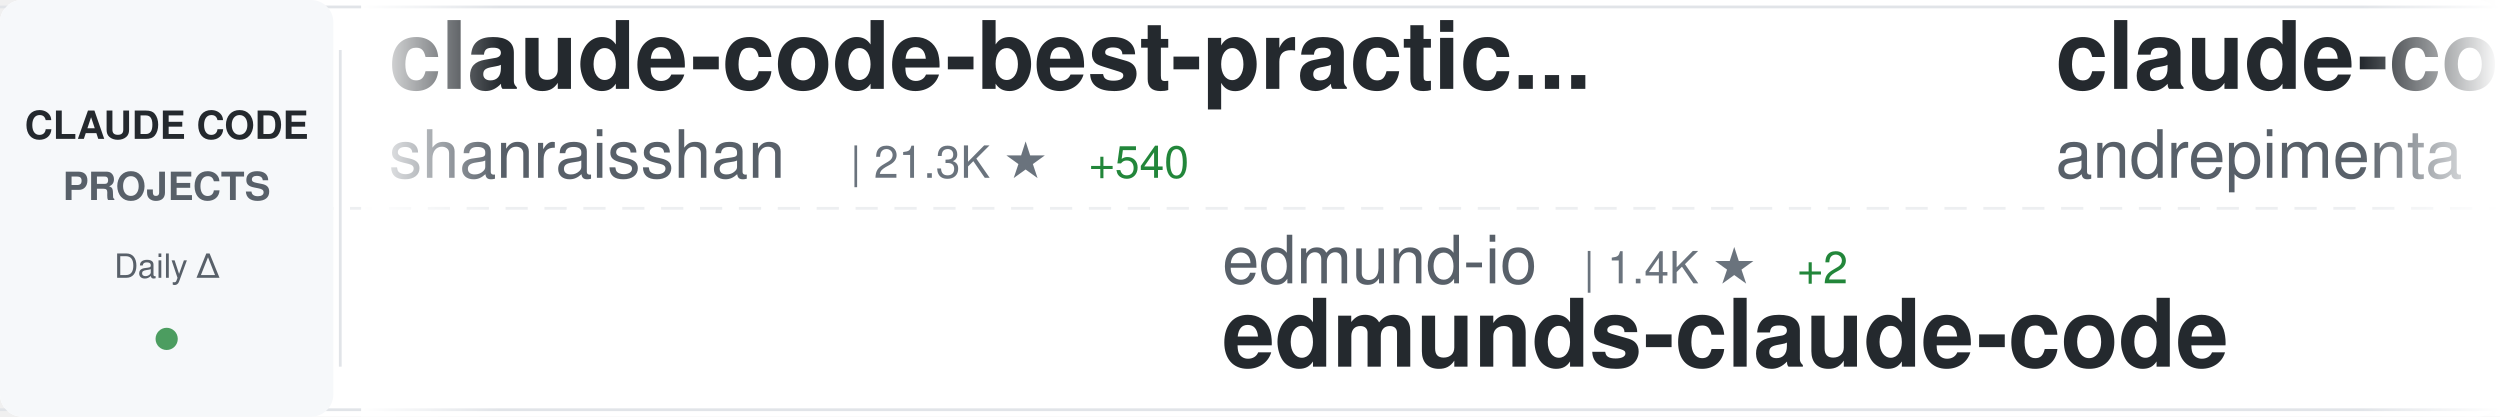
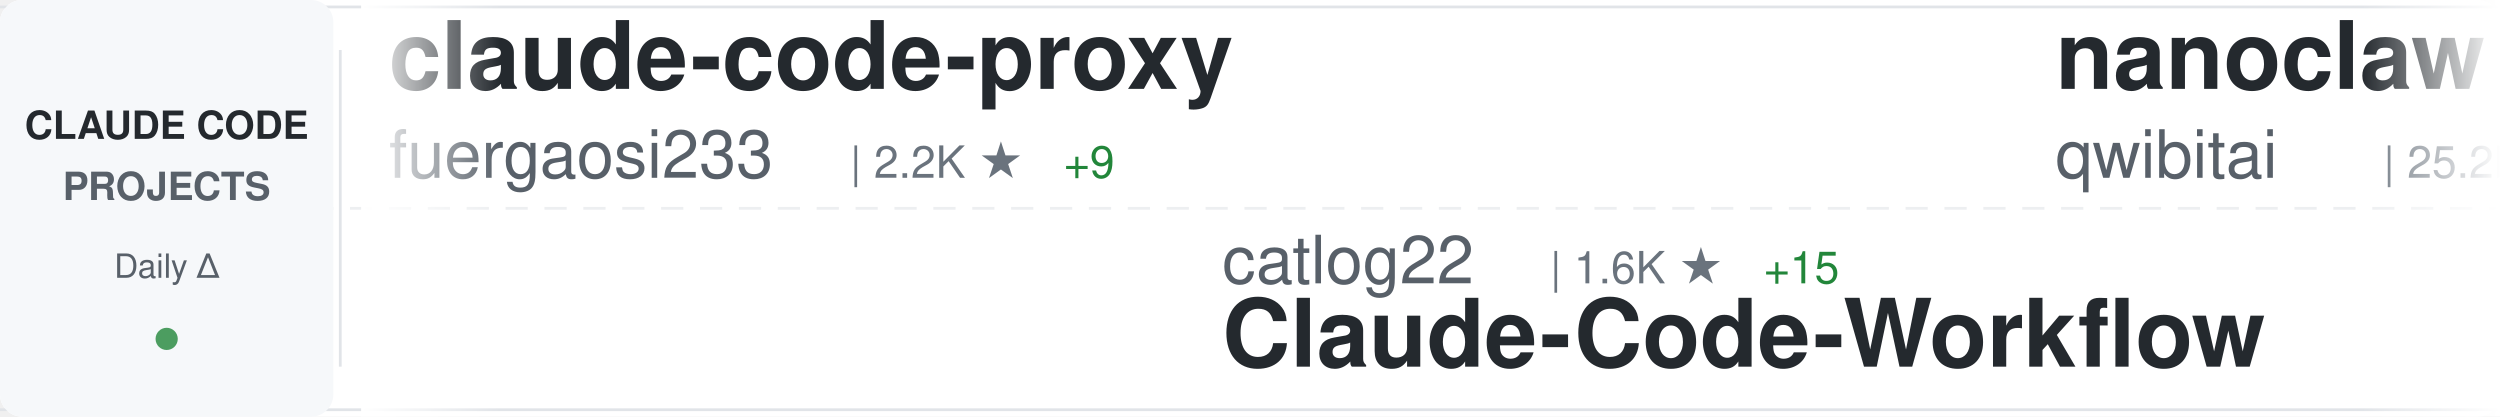
<svg xmlns="http://www.w3.org/2000/svg" width="900" height="150">
  <defs>
    <linearGradient id="awesomeLeftFade" x1="0%" y1="0%" x2="100%" y2="0%">
      <stop offset="0%" style="stop-color:#ffffff;stop-opacity:1" />
      <stop offset="100%" style="stop-color:#ffffff;stop-opacity:0" />
    </linearGradient>
    <linearGradient id="awesomeRightFade" x1="0%" y1="0%" x2="100%" y2="0%">
      <stop offset="0%" style="stop-color:#ffffff;stop-opacity:0" />
      <stop offset="100%" style="stop-color:#ffffff;stop-opacity:1" />
    </linearGradient>
  </defs>
  <rect width="900" height="150" fill="#ffffff" rx="8" />
  <rect x="0" y="2" width="900" height="1" fill="#e1e4e8" />
  <rect x="0" y="147" width="900" height="1" fill="#e1e4e8" />
  <line x1="0" y1="75" x2="900" y2="75" stroke="#e1e4e8" stroke-width="1" stroke-dasharray="8 6" opacity="0.6" />
  <rect x="0" y="0" width="120" height="150" fill="#f6f8fa" rx="8" />
  <text x="60" y="50" font-family="-apple-system, BlinkMacSystemFont, 'Segoe UI', Helvetica, Arial, sans-serif" font-size="14" font-weight="600" fill="#24292e" text-anchor="middle">CLAUDE CODE</text>
  <text x="60" y="72" font-family="-apple-system, BlinkMacSystemFont, 'Segoe UI', Helvetica, Arial, sans-serif" font-size="14" font-weight="600" fill="#586069" text-anchor="middle">PROJECTS</text>
  <text x="60" y="100" font-family="-apple-system, BlinkMacSystemFont, 'Segoe UI', Helvetica, Arial, sans-serif" font-size="12" font-weight="500" fill="#586069" text-anchor="middle">Daily Δ</text>
  <circle cx="60" cy="122" r="4" fill="#22863a" opacity="0.8" />
  <rect x="122" y="18" width="1" height="114" fill="#e1e4e8" />
  <clipPath id="awesomeTickerClip">
    <rect x="130" y="0" width="770" height="150" />
  </clipPath>
  <g clip-path="url(#awesomeTickerClip)">
    <g id="awesomeTickerItems">
      <animateTransform attributeName="transform" attributeType="XML" type="translate" from="0 0" to="-3000 0" dur="54s" repeatCount="indefinite" />
      <g transform="translate(0, 0)">
-         <text x="140" y="32" font-family="-apple-system, BlinkMacSystemFont, 'Segoe UI', Helvetica, Arial, sans-serif" font-size="34" font-weight="600" fill="#24292e">claude-code-best-practic...</text>
-         <text x="140" y="64" font-family="-apple-system, BlinkMacSystemFont, 'Segoe UI', Helvetica, Arial, sans-serif" font-size="24" font-weight="400" fill="#586069">shanraisshan</text>
-         <text x="306" y="64" font-family="-apple-system, BlinkMacSystemFont, 'Segoe UI', Helvetica, Arial, sans-serif" font-size="16" font-weight="500" fill="#6a737d">| 21.3K ★</text>
-         <text x="392" y="64" font-family="-apple-system, BlinkMacSystemFont, 'Segoe UI', Helvetica, Arial, sans-serif" font-size="16" font-weight="500" fill="#22863a"> +540</text>
+         <text x="140" y="32" font-family="-apple-system, BlinkMacSystemFont, 'Segoe UI', Helvetica, Arial, sans-serif" font-size="34" font-weight="600" fill="#24292e">claude-code-proxy</text>
+         <text x="140" y="64" font-family="-apple-system, BlinkMacSystemFont, 'Segoe UI', Helvetica, Arial, sans-serif" font-size="24" font-weight="400" fill="#586069">fuergaosi233</text>
+         <text x="306" y="64" font-family="-apple-system, BlinkMacSystemFont, 'Segoe UI', Helvetica, Arial, sans-serif" font-size="16" font-weight="500" fill="#6a737d">| 2.2K ★</text>
+         <text x="383" y="64" font-family="-apple-system, BlinkMacSystemFont, 'Segoe UI', Helvetica, Arial, sans-serif" font-size="16" font-weight="500" fill="#22863a"> +9</text>
      </g>
      <g transform="translate(300, 0)">
-         <text x="140" y="102" font-family="-apple-system, BlinkMacSystemFont, 'Segoe UI', Helvetica, Arial, sans-serif" font-size="24" font-weight="400" fill="#586069">edmund-io</text>
-         <text x="270" y="102" font-family="-apple-system, BlinkMacSystemFont, 'Segoe UI', Helvetica, Arial, sans-serif" font-size="16" font-weight="500" fill="#6a737d">| 1.4K ★</text>
-         <text x="347" y="102" font-family="-apple-system, BlinkMacSystemFont, 'Segoe UI', Helvetica, Arial, sans-serif" font-size="16" font-weight="500" fill="#22863a"> +2</text>
-         <text x="140" y="132" font-family="-apple-system, BlinkMacSystemFont, 'Segoe UI', Helvetica, Arial, sans-serif" font-size="34" font-weight="600" fill="#24292e">edmunds-claude-code</text>
+         <text x="140" y="102" font-family="-apple-system, BlinkMacSystemFont, 'Segoe UI', Helvetica, Arial, sans-serif" font-size="24" font-weight="400" fill="#586069">catlog22</text>
+         <text x="258" y="102" font-family="-apple-system, BlinkMacSystemFont, 'Segoe UI', Helvetica, Arial, sans-serif" font-size="16" font-weight="500" fill="#6a737d">| 1.6K ★</text>
+         <text x="335" y="102" font-family="-apple-system, BlinkMacSystemFont, 'Segoe UI', Helvetica, Arial, sans-serif" font-size="16" font-weight="500" fill="#22863a"> +15</text>
+         <text x="140" y="132" font-family="-apple-system, BlinkMacSystemFont, 'Segoe UI', Helvetica, Arial, sans-serif" font-size="34" font-weight="600" fill="#24292e">Claude-Code-Workflow</text>
      </g>
      <g transform="translate(600, 0)">
-         <text x="140" y="32" font-family="-apple-system, BlinkMacSystemFont, 'Segoe UI', Helvetica, Arial, sans-serif" font-size="34" font-weight="600" fill="#24292e">claude-code-chat</text>
-         <text x="140" y="64" font-family="-apple-system, BlinkMacSystemFont, 'Segoe UI', Helvetica, Arial, sans-serif" font-size="24" font-weight="400" fill="#586069">andrepimenta</text>
-         <text x="306" y="64" font-family="-apple-system, BlinkMacSystemFont, 'Segoe UI', Helvetica, Arial, sans-serif" font-size="16" font-weight="500" fill="#6a737d">| 1.0K ★</text>
+         <text x="140" y="32" font-family="-apple-system, BlinkMacSystemFont, 'Segoe UI', Helvetica, Arial, sans-serif" font-size="34" font-weight="600" fill="#24292e">nanoclaw</text>
+         <text x="140" y="64" font-family="-apple-system, BlinkMacSystemFont, 'Segoe UI', Helvetica, Arial, sans-serif" font-size="24" font-weight="400" fill="#586069">qwibitai</text>
+         <text x="258" y="64" font-family="-apple-system, BlinkMacSystemFont, 'Segoe UI', Helvetica, Arial, sans-serif" font-size="16" font-weight="500" fill="#6a737d">| 25.2K ★</text>
+         <text x="344" y="64" font-family="-apple-system, BlinkMacSystemFont, 'Segoe UI', Helvetica, Arial, sans-serif" font-size="16" font-weight="500" fill="#22863a"> +210</text>
      </g>
      <g transform="translate(900, 0)">
-         <text x="140" y="102" font-family="-apple-system, BlinkMacSystemFont, 'Segoe UI', Helvetica, Arial, sans-serif" font-size="24" font-weight="400" fill="#586069">feiskyer</text>
-         <text x="258" y="102" font-family="-apple-system, BlinkMacSystemFont, 'Segoe UI', Helvetica, Arial, sans-serif" font-size="16" font-weight="500" fill="#6a737d">| 1.4K ★</text>
-         <text x="335" y="102" font-family="-apple-system, BlinkMacSystemFont, 'Segoe UI', Helvetica, Arial, sans-serif" font-size="16" font-weight="500" fill="#22863a"> +4</text>
-         <text x="140" y="132" font-family="-apple-system, BlinkMacSystemFont, 'Segoe UI', Helvetica, Arial, sans-serif" font-size="34" font-weight="600" fill="#24292e">claude-code-settings</text>
+         <text x="140" y="102" font-family="-apple-system, BlinkMacSystemFont, 'Segoe UI', Helvetica, Arial, sans-serif" font-size="24" font-weight="400" fill="#586069">davila7</text>
+         <text x="246" y="102" font-family="-apple-system, BlinkMacSystemFont, 'Segoe UI', Helvetica, Arial, sans-serif" font-size="16" font-weight="500" fill="#6a737d">| 23.5K ★</text>
+         <text x="332" y="102" font-family="-apple-system, BlinkMacSystemFont, 'Segoe UI', Helvetica, Arial, sans-serif" font-size="16" font-weight="500" fill="#22863a"> +76</text>
+         <text x="140" y="132" font-family="-apple-system, BlinkMacSystemFont, 'Segoe UI', Helvetica, Arial, sans-serif" font-size="34" font-weight="600" fill="#24292e">claude-code-templates</text>
      </g>
      <g transform="translate(1200, 0)">
-         <text x="140" y="32" font-family="-apple-system, BlinkMacSystemFont, 'Segoe UI', Helvetica, Arial, sans-serif" font-size="34" font-weight="600" fill="#24292e">CLIProxyAPI</text>
-         <text x="140" y="64" font-family="-apple-system, BlinkMacSystemFont, 'Segoe UI', Helvetica, Arial, sans-serif" font-size="24" font-weight="400" fill="#586069">router-for-me</text>
-         <text x="318" y="64" font-family="-apple-system, BlinkMacSystemFont, 'Segoe UI', Helvetica, Arial, sans-serif" font-size="16" font-weight="500" fill="#6a737d">| 19.6K ★</text>
-         <text x="404" y="64" font-family="-apple-system, BlinkMacSystemFont, 'Segoe UI', Helvetica, Arial, sans-serif" font-size="16" font-weight="500" fill="#22863a"> +347</text>
+         <text x="140" y="32" font-family="-apple-system, BlinkMacSystemFont, 'Segoe UI', Helvetica, Arial, sans-serif" font-size="34" font-weight="600" fill="#24292e">claude-code-base-action</text>
+         <text x="140" y="64" font-family="-apple-system, BlinkMacSystemFont, 'Segoe UI', Helvetica, Arial, sans-serif" font-size="24" font-weight="400" fill="#586069">anthropics</text>
+         <text x="282" y="64" font-family="-apple-system, BlinkMacSystemFont, 'Segoe UI', Helvetica, Arial, sans-serif" font-size="16" font-weight="500" fill="#6a737d">| 621 ★</text>
      </g>
      <g transform="translate(1500, 0)">
-         <text x="140" y="102" font-family="-apple-system, BlinkMacSystemFont, 'Segoe UI', Helvetica, Arial, sans-serif" font-size="24" font-weight="400" fill="#586069">timothywarner-org</text>
-         <text x="366" y="102" font-family="-apple-system, BlinkMacSystemFont, 'Segoe UI', Helvetica, Arial, sans-serif" font-size="16" font-weight="500" fill="#6a737d">| 203 ★</text>
-         <text x="140" y="132" font-family="-apple-system, BlinkMacSystemFont, 'Segoe UI', Helvetica, Arial, sans-serif" font-size="34" font-weight="600" fill="#24292e">claude-code</text>
+         <text x="140" y="102" font-family="-apple-system, BlinkMacSystemFont, 'Segoe UI', Helvetica, Arial, sans-serif" font-size="24" font-weight="400" fill="#586069">router-for-me</text>
+         <text x="318" y="102" font-family="-apple-system, BlinkMacSystemFont, 'Segoe UI', Helvetica, Arial, sans-serif" font-size="16" font-weight="500" fill="#6a737d">| 19.7K ★</text>
+         <text x="404" y="102" font-family="-apple-system, BlinkMacSystemFont, 'Segoe UI', Helvetica, Arial, sans-serif" font-size="16" font-weight="500" fill="#22863a"> +330</text>
+         <text x="140" y="132" font-family="-apple-system, BlinkMacSystemFont, 'Segoe UI', Helvetica, Arial, sans-serif" font-size="34" font-weight="600" fill="#24292e">CLIProxyAPI</text>
      </g>
      <g transform="translate(1800, 0)">
-         <text x="140" y="32" font-family="-apple-system, BlinkMacSystemFont, 'Segoe UI', Helvetica, Arial, sans-serif" font-size="34" font-weight="600" fill="#24292e">claude-code-docs</text>
-         <text x="140" y="64" font-family="-apple-system, BlinkMacSystemFont, 'Segoe UI', Helvetica, Arial, sans-serif" font-size="24" font-weight="400" fill="#586069">ericbuess</text>
-         <text x="270" y="64" font-family="-apple-system, BlinkMacSystemFont, 'Segoe UI', Helvetica, Arial, sans-serif" font-size="16" font-weight="500" fill="#6a737d">| 751 ★</text>
-         <text x="338" y="64" font-family="-apple-system, BlinkMacSystemFont, 'Segoe UI', Helvetica, Arial, sans-serif" font-size="16" font-weight="500" fill="#22863a"> +1</text>
+         <text x="140" y="32" font-family="-apple-system, BlinkMacSystemFont, 'Segoe UI', Helvetica, Arial, sans-serif" font-size="34" font-weight="600" fill="#24292e">opencode</text>
+         <text x="140" y="64" font-family="-apple-system, BlinkMacSystemFont, 'Segoe UI', Helvetica, Arial, sans-serif" font-size="24" font-weight="400" fill="#586069">anomalyco</text>
+         <text x="270" y="64" font-family="-apple-system, BlinkMacSystemFont, 'Segoe UI', Helvetica, Arial, sans-serif" font-size="16" font-weight="500" fill="#6a737d">| 129.3K ★</text>
+         <text x="365" y="64" font-family="-apple-system, BlinkMacSystemFont, 'Segoe UI', Helvetica, Arial, sans-serif" font-size="16" font-weight="500" fill="#22863a"> +829</text>
      </g>
      <g transform="translate(2100, 0)">
-         <text x="140" y="102" font-family="-apple-system, BlinkMacSystemFont, 'Segoe UI', Helvetica, Arial, sans-serif" font-size="24" font-weight="400" fill="#586069">lyconear</text>
-         <text x="258" y="102" font-family="-apple-system, BlinkMacSystemFont, 'Segoe UI', Helvetica, Arial, sans-serif" font-size="16" font-weight="500" fill="#6a737d">| 4 ★</text>
-         <text x="140" y="132" font-family="-apple-system, BlinkMacSystemFont, 'Segoe UI', Helvetica, Arial, sans-serif" font-size="34" font-weight="600" fill="#24292e">Claude-Code</text>
+         <text x="140" y="102" font-family="-apple-system, BlinkMacSystemFont, 'Segoe UI', Helvetica, Arial, sans-serif" font-size="24" font-weight="400" fill="#586069">anthropics</text>
+         <text x="282" y="102" font-family="-apple-system, BlinkMacSystemFont, 'Segoe UI', Helvetica, Arial, sans-serif" font-size="16" font-weight="500" fill="#6a737d">| 6.5K ★</text>
+         <text x="359" y="102" font-family="-apple-system, BlinkMacSystemFont, 'Segoe UI', Helvetica, Arial, sans-serif" font-size="16" font-weight="500" fill="#22863a"> +56</text>
+         <text x="140" y="132" font-family="-apple-system, BlinkMacSystemFont, 'Segoe UI', Helvetica, Arial, sans-serif" font-size="34" font-weight="600" fill="#24292e">claude-code-action</text>
      </g>
      <g transform="translate(2400, 0)">
-         <text x="140" y="32" font-family="-apple-system, BlinkMacSystemFont, 'Segoe UI', Helvetica, Arial, sans-serif" font-size="34" font-weight="600" fill="#24292e">ralph</text>
-         <text x="140" y="64" font-family="-apple-system, BlinkMacSystemFont, 'Segoe UI', Helvetica, Arial, sans-serif" font-size="24" font-weight="400" fill="#586069">snarktank</text>
-         <text x="270" y="64" font-family="-apple-system, BlinkMacSystemFont, 'Segoe UI', Helvetica, Arial, sans-serif" font-size="16" font-weight="500" fill="#6a737d">| 13.6K ★</text>
-         <text x="356" y="64" font-family="-apple-system, BlinkMacSystemFont, 'Segoe UI', Helvetica, Arial, sans-serif" font-size="16" font-weight="500" fill="#22863a"> +89</text>
+         <text x="140" y="32" font-family="-apple-system, BlinkMacSystemFont, 'Segoe UI', Helvetica, Arial, sans-serif" font-size="34" font-weight="600" fill="#24292e">claude-code-mcp</text>
+         <text x="140" y="64" font-family="-apple-system, BlinkMacSystemFont, 'Segoe UI', Helvetica, Arial, sans-serif" font-size="24" font-weight="400" fill="#586069">steipete</text>
+         <text x="258" y="64" font-family="-apple-system, BlinkMacSystemFont, 'Segoe UI', Helvetica, Arial, sans-serif" font-size="16" font-weight="500" fill="#6a737d">| 1.2K ★</text>
+         <text x="335" y="64" font-family="-apple-system, BlinkMacSystemFont, 'Segoe UI', Helvetica, Arial, sans-serif" font-size="16" font-weight="500" fill="#22863a"> +4</text>
      </g>
      <g transform="translate(2700, 0)">
-         <text x="140" y="102" font-family="-apple-system, BlinkMacSystemFont, 'Segoe UI', Helvetica, Arial, sans-serif" font-size="24" font-weight="400" fill="#586069">centminmod</text>
-         <text x="282" y="102" font-family="-apple-system, BlinkMacSystemFont, 'Segoe UI', Helvetica, Arial, sans-serif" font-size="16" font-weight="500" fill="#6a737d">| 2.1K ★</text>
-         <text x="359" y="102" font-family="-apple-system, BlinkMacSystemFont, 'Segoe UI', Helvetica, Arial, sans-serif" font-size="16" font-weight="500" fill="#22863a"> +1</text>
-         <text x="140" y="132" font-family="-apple-system, BlinkMacSystemFont, 'Segoe UI', Helvetica, Arial, sans-serif" font-size="34" font-weight="600" fill="#24292e">my-claude-code-setup</text>
+         <text x="140" y="102" font-family="-apple-system, BlinkMacSystemFont, 'Segoe UI', Helvetica, Arial, sans-serif" font-size="24" font-weight="400" fill="#586069">jeremylongshore</text>
+         <text x="342" y="102" font-family="-apple-system, BlinkMacSystemFont, 'Segoe UI', Helvetica, Arial, sans-serif" font-size="16" font-weight="500" fill="#6a737d">| 1.7K ★</text>
+         <text x="419" y="102" font-family="-apple-system, BlinkMacSystemFont, 'Segoe UI', Helvetica, Arial, sans-serif" font-size="16" font-weight="500" fill="#22863a"> +15</text>
+         <text x="140" y="132" font-family="-apple-system, BlinkMacSystemFont, 'Segoe UI', Helvetica, Arial, sans-serif" font-size="34" font-weight="600" fill="#24292e">claude-code-plugins-plus...</text>
      </g>
      <g transform="translate(3000, 0)">
-         <text x="140" y="32" font-family="-apple-system, BlinkMacSystemFont, 'Segoe UI', Helvetica, Arial, sans-serif" font-size="34" font-weight="600" fill="#24292e">claude-code-best-practic...</text>
-         <text x="140" y="64" font-family="-apple-system, BlinkMacSystemFont, 'Segoe UI', Helvetica, Arial, sans-serif" font-size="24" font-weight="400" fill="#586069">shanraisshan</text>
-         <text x="306" y="64" font-family="-apple-system, BlinkMacSystemFont, 'Segoe UI', Helvetica, Arial, sans-serif" font-size="16" font-weight="500" fill="#6a737d">| 21.3K ★</text>
-         <text x="392" y="64" font-family="-apple-system, BlinkMacSystemFont, 'Segoe UI', Helvetica, Arial, sans-serif" font-size="16" font-weight="500" fill="#22863a"> +540</text>
+         <text x="140" y="32" font-family="-apple-system, BlinkMacSystemFont, 'Segoe UI', Helvetica, Arial, sans-serif" font-size="34" font-weight="600" fill="#24292e">claude-code-proxy</text>
+         <text x="140" y="64" font-family="-apple-system, BlinkMacSystemFont, 'Segoe UI', Helvetica, Arial, sans-serif" font-size="24" font-weight="400" fill="#586069">fuergaosi233</text>
+         <text x="306" y="64" font-family="-apple-system, BlinkMacSystemFont, 'Segoe UI', Helvetica, Arial, sans-serif" font-size="16" font-weight="500" fill="#6a737d">| 2.2K ★</text>
+         <text x="383" y="64" font-family="-apple-system, BlinkMacSystemFont, 'Segoe UI', Helvetica, Arial, sans-serif" font-size="16" font-weight="500" fill="#22863a"> +9</text>
      </g>
      <g transform="translate(3300, 0)">
-         <text x="140" y="102" font-family="-apple-system, BlinkMacSystemFont, 'Segoe UI', Helvetica, Arial, sans-serif" font-size="24" font-weight="400" fill="#586069">edmund-io</text>
-         <text x="270" y="102" font-family="-apple-system, BlinkMacSystemFont, 'Segoe UI', Helvetica, Arial, sans-serif" font-size="16" font-weight="500" fill="#6a737d">| 1.4K ★</text>
-         <text x="347" y="102" font-family="-apple-system, BlinkMacSystemFont, 'Segoe UI', Helvetica, Arial, sans-serif" font-size="16" font-weight="500" fill="#22863a"> +2</text>
-         <text x="140" y="132" font-family="-apple-system, BlinkMacSystemFont, 'Segoe UI', Helvetica, Arial, sans-serif" font-size="34" font-weight="600" fill="#24292e">edmunds-claude-code</text>
+         <text x="140" y="102" font-family="-apple-system, BlinkMacSystemFont, 'Segoe UI', Helvetica, Arial, sans-serif" font-size="24" font-weight="400" fill="#586069">catlog22</text>
+         <text x="258" y="102" font-family="-apple-system, BlinkMacSystemFont, 'Segoe UI', Helvetica, Arial, sans-serif" font-size="16" font-weight="500" fill="#6a737d">| 1.6K ★</text>
+         <text x="335" y="102" font-family="-apple-system, BlinkMacSystemFont, 'Segoe UI', Helvetica, Arial, sans-serif" font-size="16" font-weight="500" fill="#22863a"> +15</text>
+         <text x="140" y="132" font-family="-apple-system, BlinkMacSystemFont, 'Segoe UI', Helvetica, Arial, sans-serif" font-size="34" font-weight="600" fill="#24292e">Claude-Code-Workflow</text>
      </g>
      <g transform="translate(3600, 0)">
-         <text x="140" y="32" font-family="-apple-system, BlinkMacSystemFont, 'Segoe UI', Helvetica, Arial, sans-serif" font-size="34" font-weight="600" fill="#24292e">claude-code-chat</text>
-         <text x="140" y="64" font-family="-apple-system, BlinkMacSystemFont, 'Segoe UI', Helvetica, Arial, sans-serif" font-size="24" font-weight="400" fill="#586069">andrepimenta</text>
-         <text x="306" y="64" font-family="-apple-system, BlinkMacSystemFont, 'Segoe UI', Helvetica, Arial, sans-serif" font-size="16" font-weight="500" fill="#6a737d">| 1.0K ★</text>
+         <text x="140" y="32" font-family="-apple-system, BlinkMacSystemFont, 'Segoe UI', Helvetica, Arial, sans-serif" font-size="34" font-weight="600" fill="#24292e">nanoclaw</text>
+         <text x="140" y="64" font-family="-apple-system, BlinkMacSystemFont, 'Segoe UI', Helvetica, Arial, sans-serif" font-size="24" font-weight="400" fill="#586069">qwibitai</text>
+         <text x="258" y="64" font-family="-apple-system, BlinkMacSystemFont, 'Segoe UI', Helvetica, Arial, sans-serif" font-size="16" font-weight="500" fill="#6a737d">| 25.2K ★</text>
+         <text x="344" y="64" font-family="-apple-system, BlinkMacSystemFont, 'Segoe UI', Helvetica, Arial, sans-serif" font-size="16" font-weight="500" fill="#22863a"> +210</text>
      </g>
      <g transform="translate(3900, 0)">
-         <text x="140" y="102" font-family="-apple-system, BlinkMacSystemFont, 'Segoe UI', Helvetica, Arial, sans-serif" font-size="24" font-weight="400" fill="#586069">feiskyer</text>
-         <text x="258" y="102" font-family="-apple-system, BlinkMacSystemFont, 'Segoe UI', Helvetica, Arial, sans-serif" font-size="16" font-weight="500" fill="#6a737d">| 1.4K ★</text>
-         <text x="335" y="102" font-family="-apple-system, BlinkMacSystemFont, 'Segoe UI', Helvetica, Arial, sans-serif" font-size="16" font-weight="500" fill="#22863a"> +4</text>
-         <text x="140" y="132" font-family="-apple-system, BlinkMacSystemFont, 'Segoe UI', Helvetica, Arial, sans-serif" font-size="34" font-weight="600" fill="#24292e">claude-code-settings</text>
+         <text x="140" y="102" font-family="-apple-system, BlinkMacSystemFont, 'Segoe UI', Helvetica, Arial, sans-serif" font-size="24" font-weight="400" fill="#586069">davila7</text>
+         <text x="246" y="102" font-family="-apple-system, BlinkMacSystemFont, 'Segoe UI', Helvetica, Arial, sans-serif" font-size="16" font-weight="500" fill="#6a737d">| 23.5K ★</text>
+         <text x="332" y="102" font-family="-apple-system, BlinkMacSystemFont, 'Segoe UI', Helvetica, Arial, sans-serif" font-size="16" font-weight="500" fill="#22863a"> +76</text>
+         <text x="140" y="132" font-family="-apple-system, BlinkMacSystemFont, 'Segoe UI', Helvetica, Arial, sans-serif" font-size="34" font-weight="600" fill="#24292e">claude-code-templates</text>
      </g>
    </g>
  </g>
  <rect x="130" y="0" width="50" height="150" fill="url(#awesomeLeftFade)" />
  <rect x="850" y="0" width="50" height="150" fill="url(#awesomeRightFade)" />
</svg>
